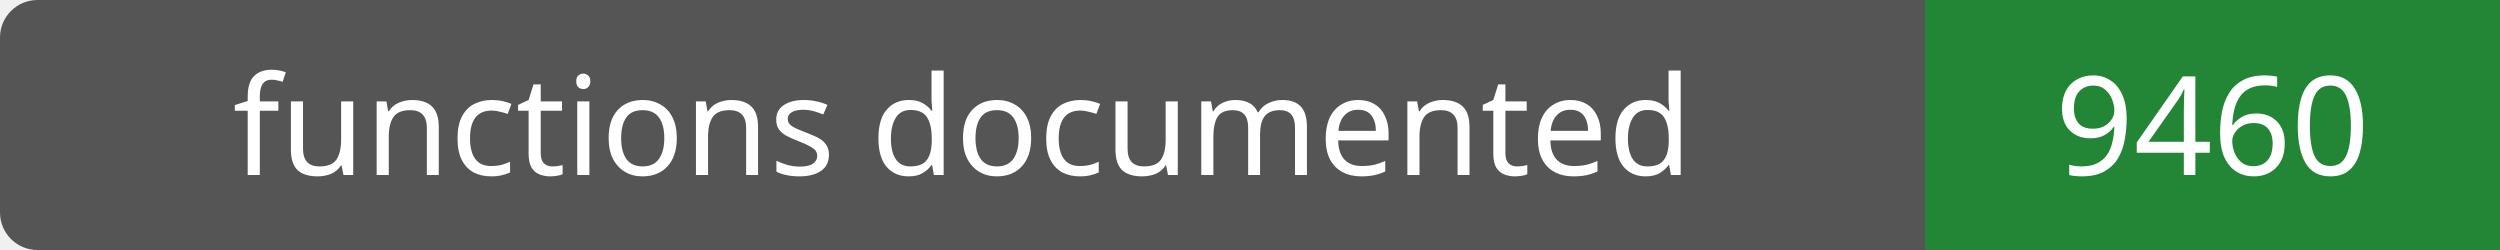
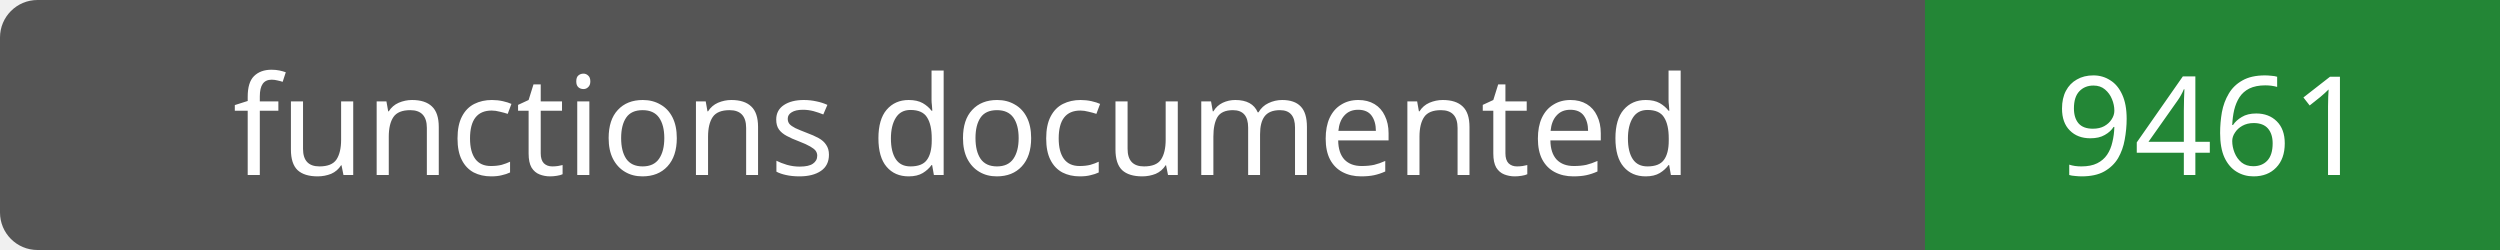
- <svg xmlns="http://www.w3.org/2000/svg" width="200" height="20" role="img" aria-label="functions documented: 9460">
+ <svg xmlns="http://www.w3.org/2000/svg" width="200" height="20" role="img" aria-label="functions documented: 9461">
  <rect width="200" height="20" rx="3" fill="#555" />
  <path fill="#238636" d="M154 0h46v20H154z" />
  <g fill="#fff" text-anchor="middle" font-family="Verdana,sans-serif" font-size="11">
    <text x="77.0" y="14">functions documented</text>
-     <text x="177.0" y="14">9460</text>
+     <text x="177.0" y="14">9461</text>
  </g>
</svg>
